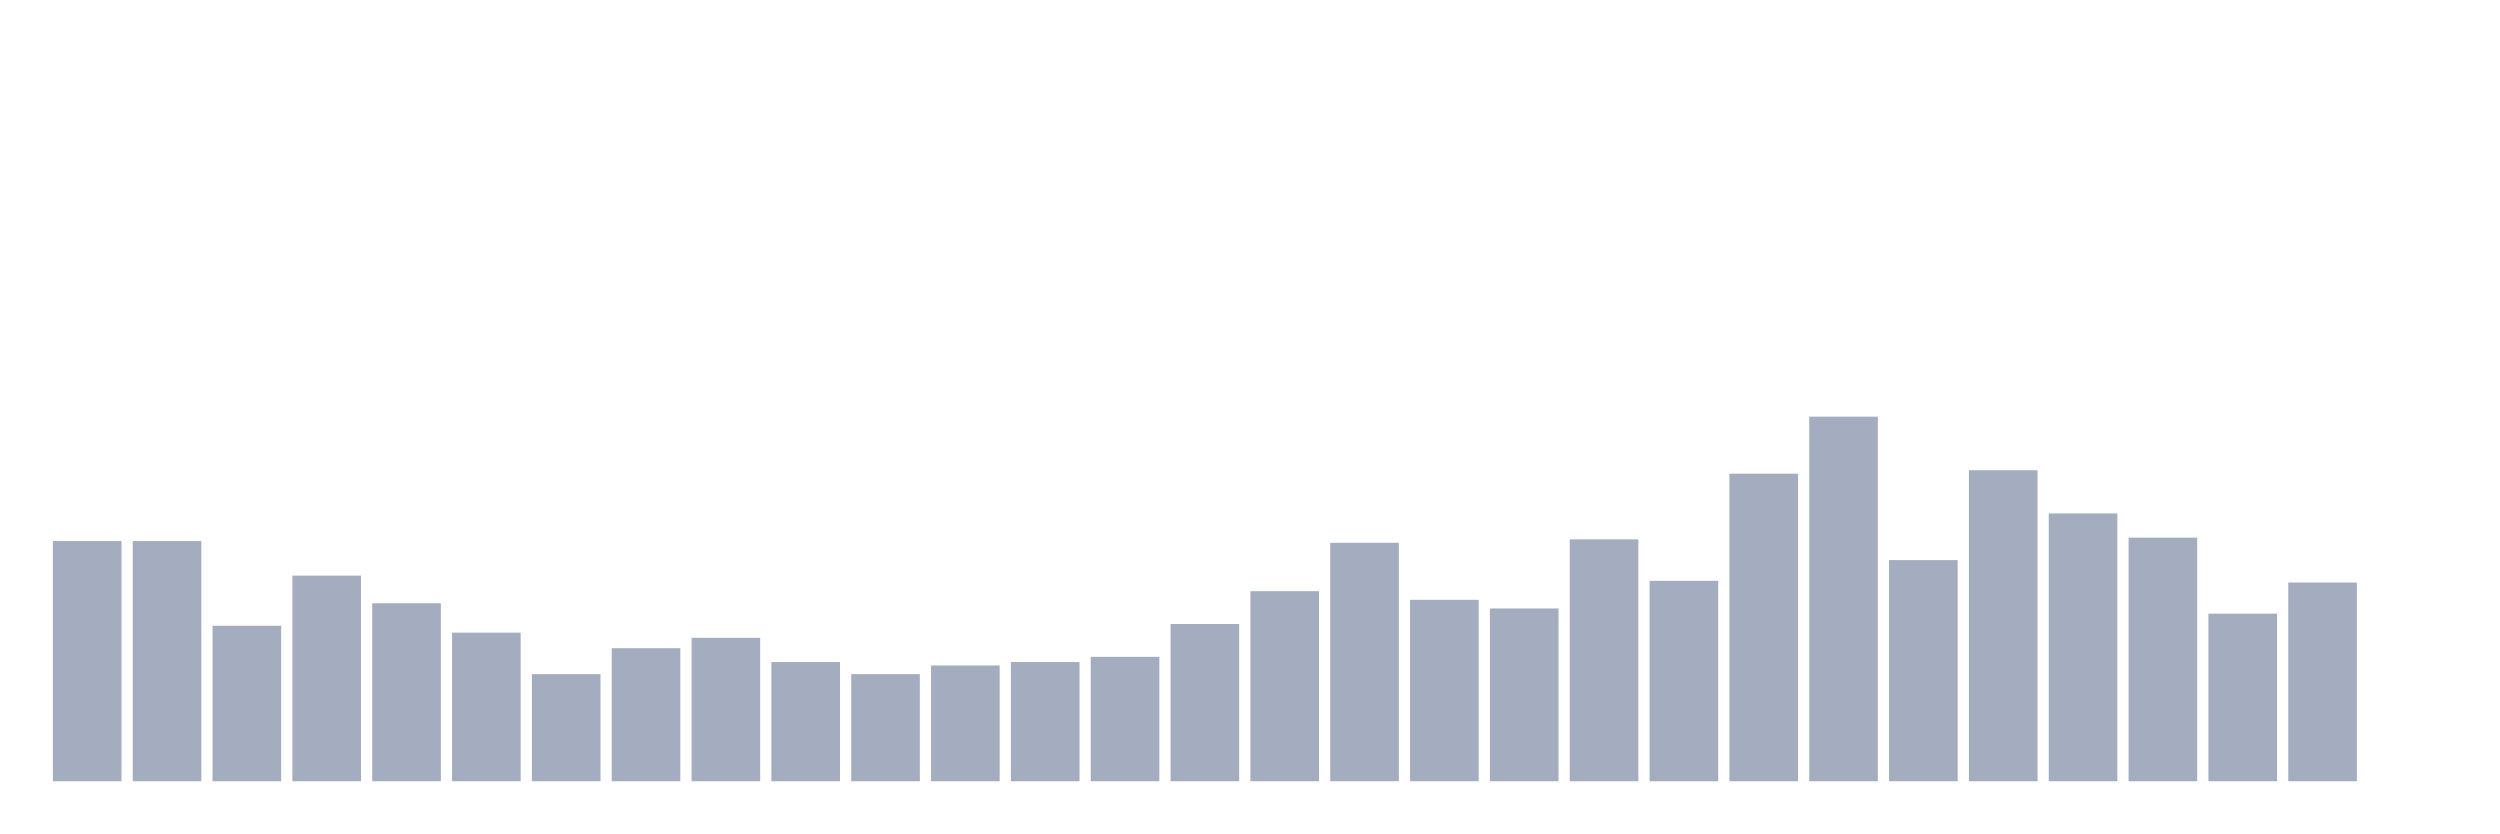
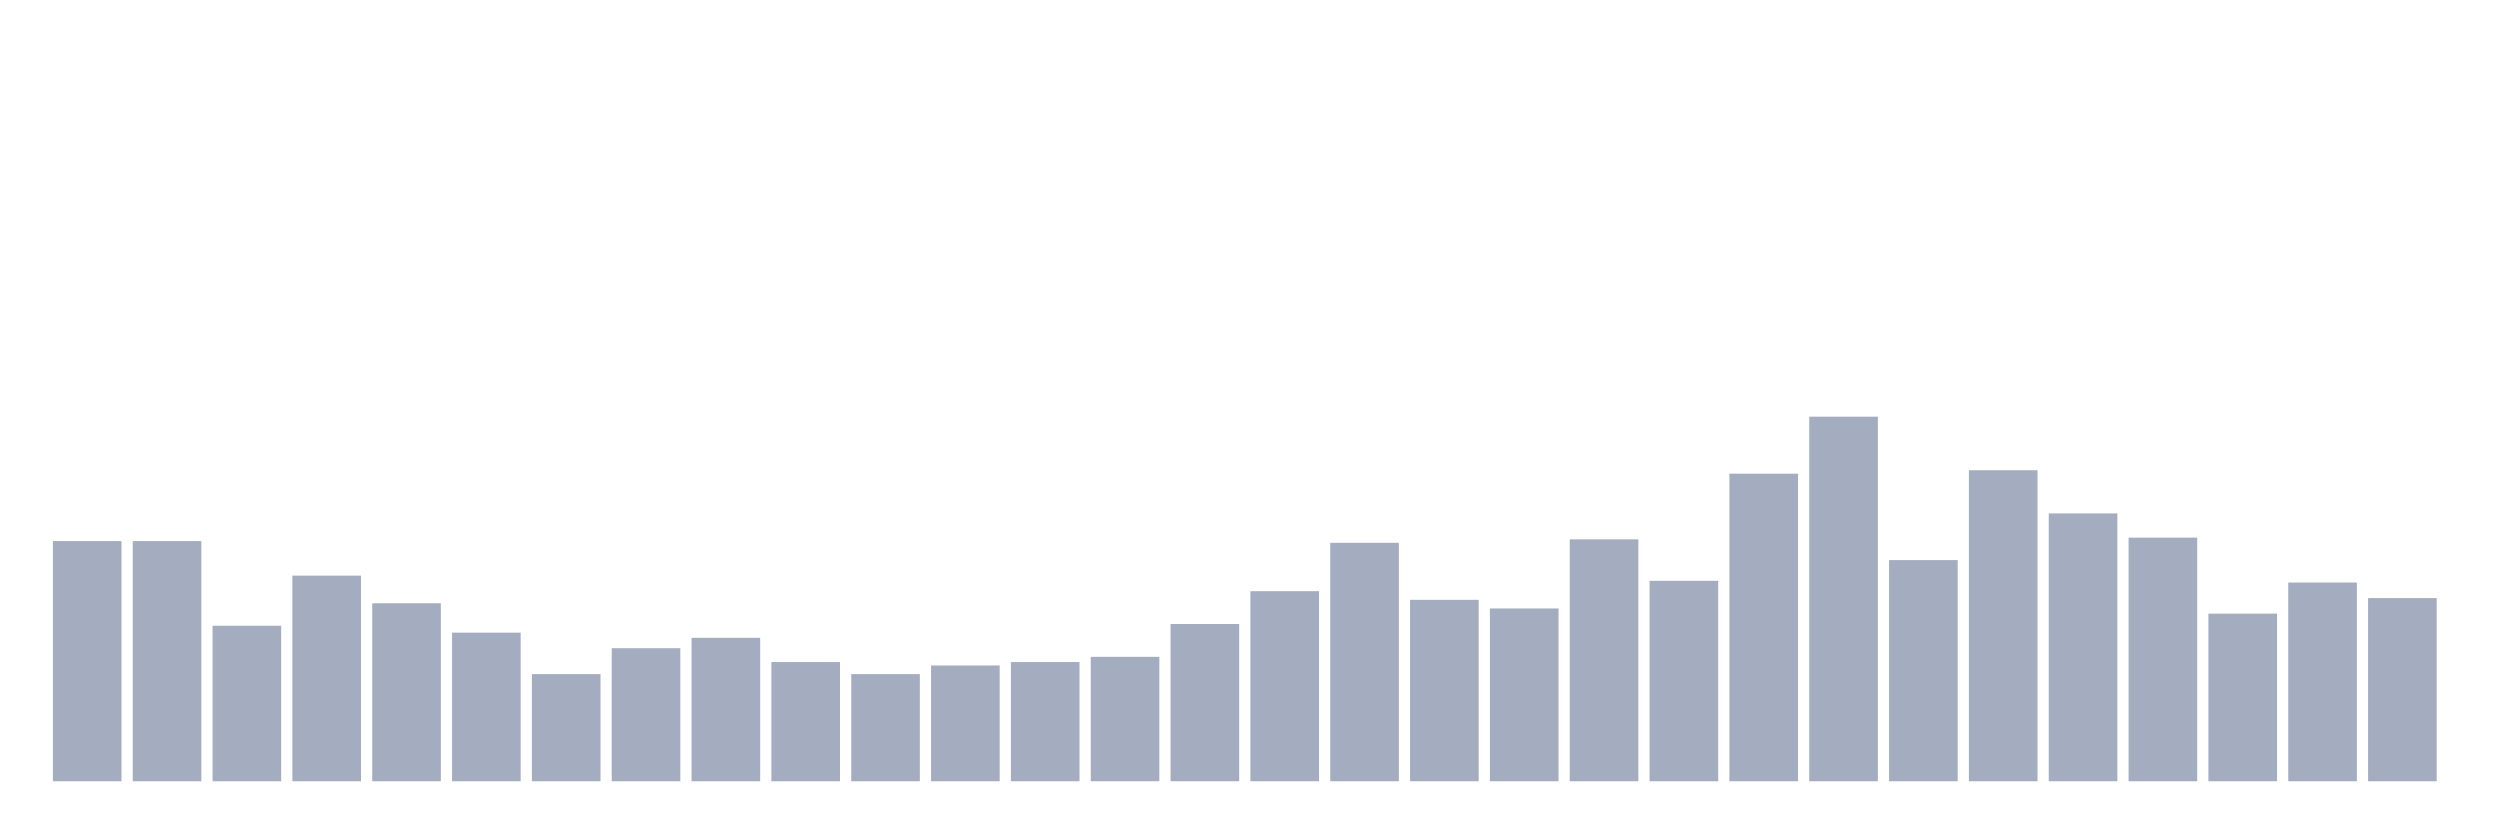
<svg xmlns="http://www.w3.org/2000/svg" viewBox="0 0 480 160">
  <g transform="translate(10,10)">
    <rect class="bar" x="0.153" width="13.175" y="93.886" height="46.114" fill="rgb(164,173,192)" />
    <rect class="bar" x="15.482" width="13.175" y="93.886" height="46.114" fill="rgb(164,173,192)" />
    <rect class="bar" x="30.81" width="13.175" y="110.142" height="29.858" fill="rgb(164,173,192)" />
    <rect class="bar" x="46.138" width="13.175" y="100.521" height="39.479" fill="rgb(164,173,192)" />
    <rect class="bar" x="61.466" width="13.175" y="105.829" height="34.171" fill="rgb(164,173,192)" />
    <rect class="bar" x="76.794" width="13.175" y="111.469" height="28.531" fill="rgb(164,173,192)" />
    <rect class="bar" x="92.123" width="13.175" y="119.431" height="20.569" fill="rgb(164,173,192)" />
    <rect class="bar" x="107.451" width="13.175" y="114.455" height="25.545" fill="rgb(164,173,192)" />
    <rect class="bar" x="122.779" width="13.175" y="112.464" height="27.536" fill="rgb(164,173,192)" />
    <rect class="bar" x="138.107" width="13.175" y="117.109" height="22.891" fill="rgb(164,173,192)" />
    <rect class="bar" x="153.436" width="13.175" y="119.431" height="20.569" fill="rgb(164,173,192)" />
    <rect class="bar" x="168.764" width="13.175" y="117.773" height="22.227" fill="rgb(164,173,192)" />
    <rect class="bar" x="184.092" width="13.175" y="117.109" height="22.891" fill="rgb(164,173,192)" />
    <rect class="bar" x="199.42" width="13.175" y="116.114" height="23.886" fill="rgb(164,173,192)" />
    <rect class="bar" x="214.748" width="13.175" y="109.81" height="30.19" fill="rgb(164,173,192)" />
    <rect class="bar" x="230.077" width="13.175" y="103.507" height="36.493" fill="rgb(164,173,192)" />
    <rect class="bar" x="245.405" width="13.175" y="94.218" height="45.782" fill="rgb(164,173,192)" />
    <rect class="bar" x="260.733" width="13.175" y="105.166" height="34.834" fill="rgb(164,173,192)" />
    <rect class="bar" x="276.061" width="13.175" y="106.825" height="33.175" fill="rgb(164,173,192)" />
    <rect class="bar" x="291.39" width="13.175" y="93.555" height="46.445" fill="rgb(164,173,192)" />
    <rect class="bar" x="306.718" width="13.175" y="101.517" height="38.483" fill="rgb(164,173,192)" />
    <rect class="bar" x="322.046" width="13.175" y="80.948" height="59.052" fill="rgb(164,173,192)" />
    <rect class="bar" x="337.374" width="13.175" y="70" height="70" fill="rgb(164,173,192)" />
    <rect class="bar" x="352.702" width="13.175" y="97.536" height="42.464" fill="rgb(164,173,192)" />
    <rect class="bar" x="368.031" width="13.175" y="80.284" height="59.716" fill="rgb(164,173,192)" />
    <rect class="bar" x="383.359" width="13.175" y="88.578" height="51.422" fill="rgb(164,173,192)" />
    <rect class="bar" x="398.687" width="13.175" y="93.223" height="46.777" fill="rgb(164,173,192)" />
    <rect class="bar" x="414.015" width="13.175" y="107.82" height="32.18" fill="rgb(164,173,192)" />
    <rect class="bar" x="429.344" width="13.175" y="101.848" height="38.152" fill="rgb(164,173,192)" />
-     <rect class="bar" x="444.672" width="13.175" y="140" height="0" fill="rgb(164,173,192)" />
+     <rect class="bar" x="444.672" width="13.175" y="104.834" height="35.166" fill="rgb(164,173,192)" />
  </g>
</svg>
